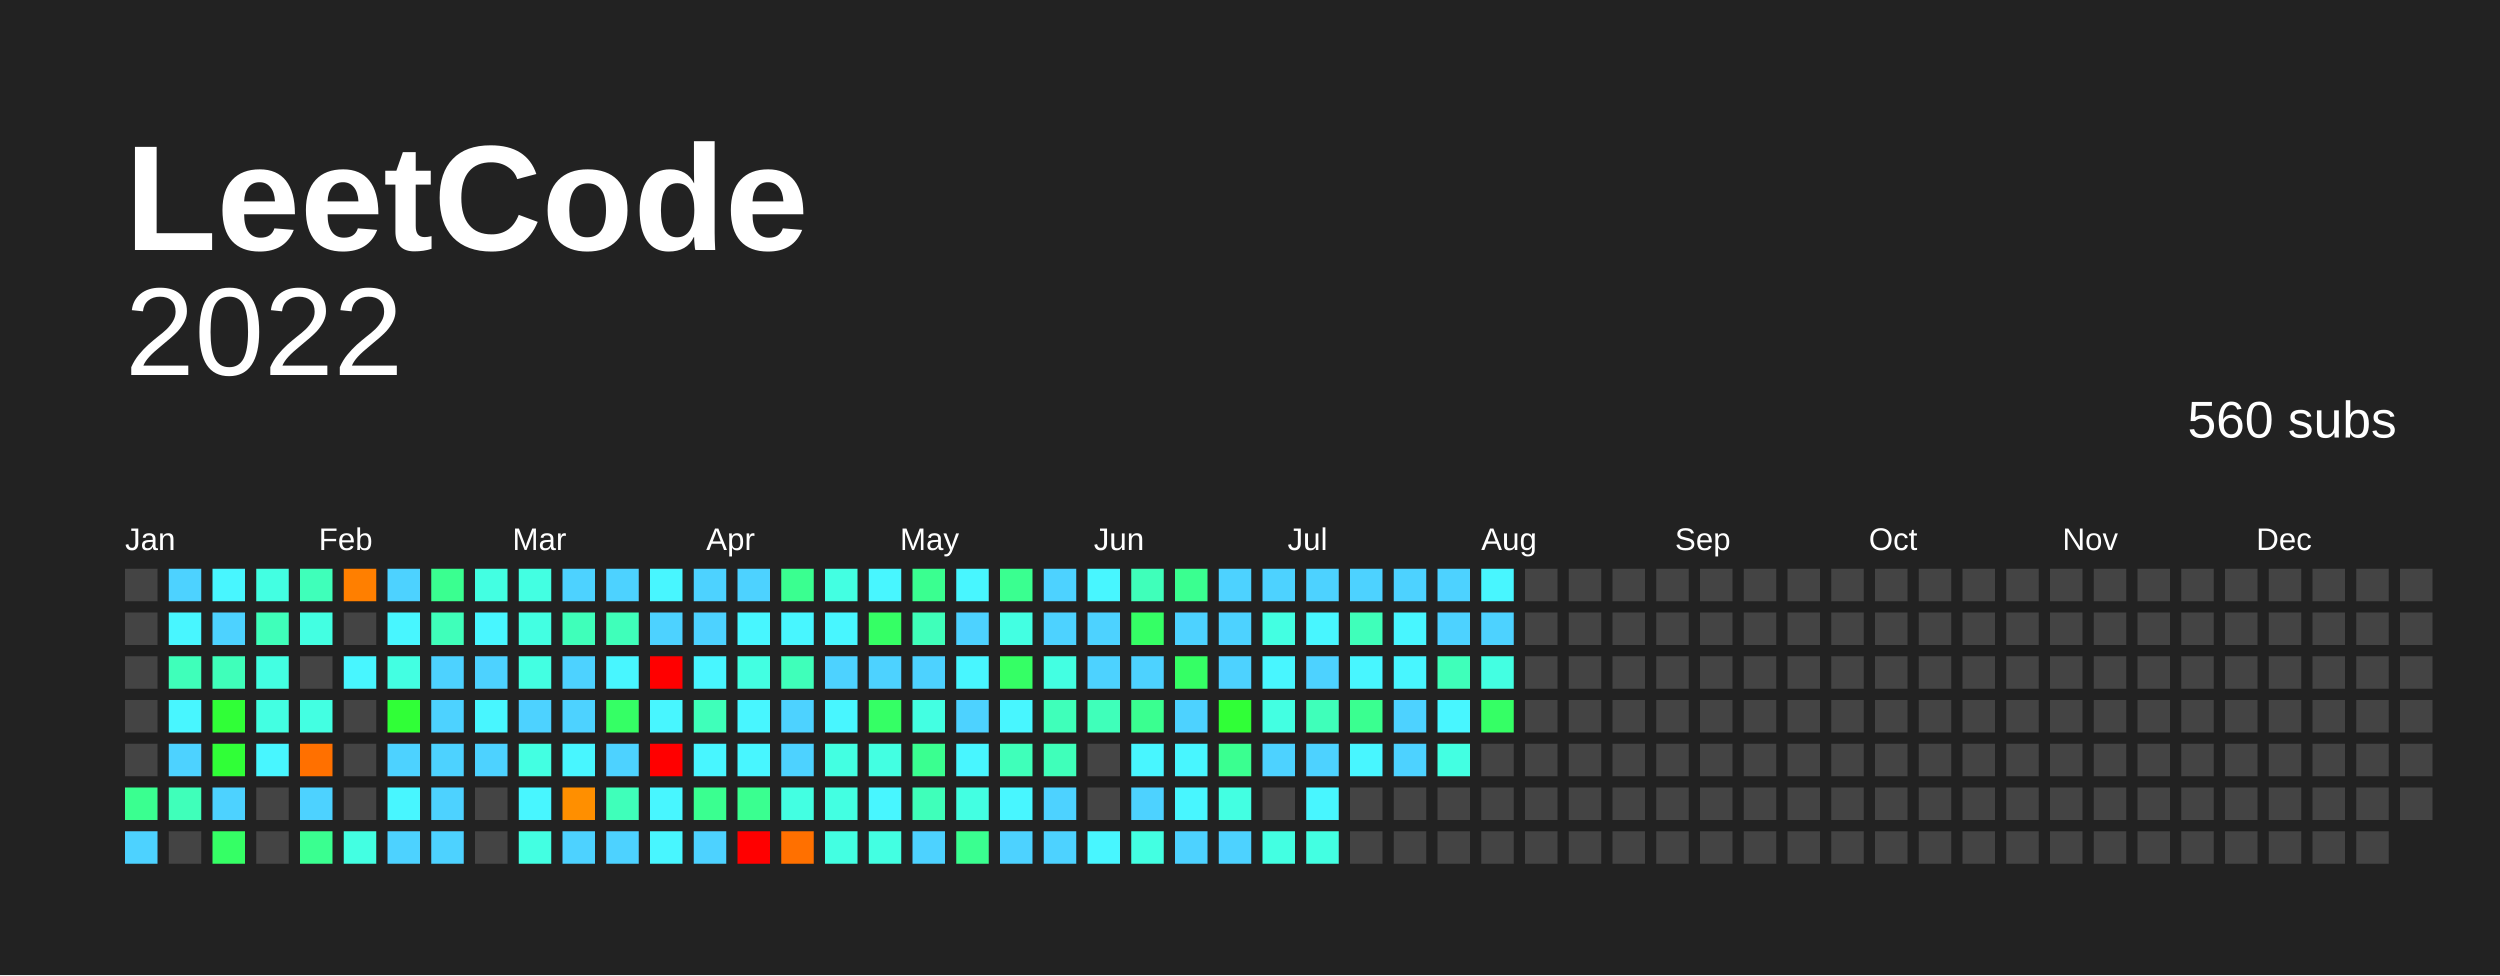
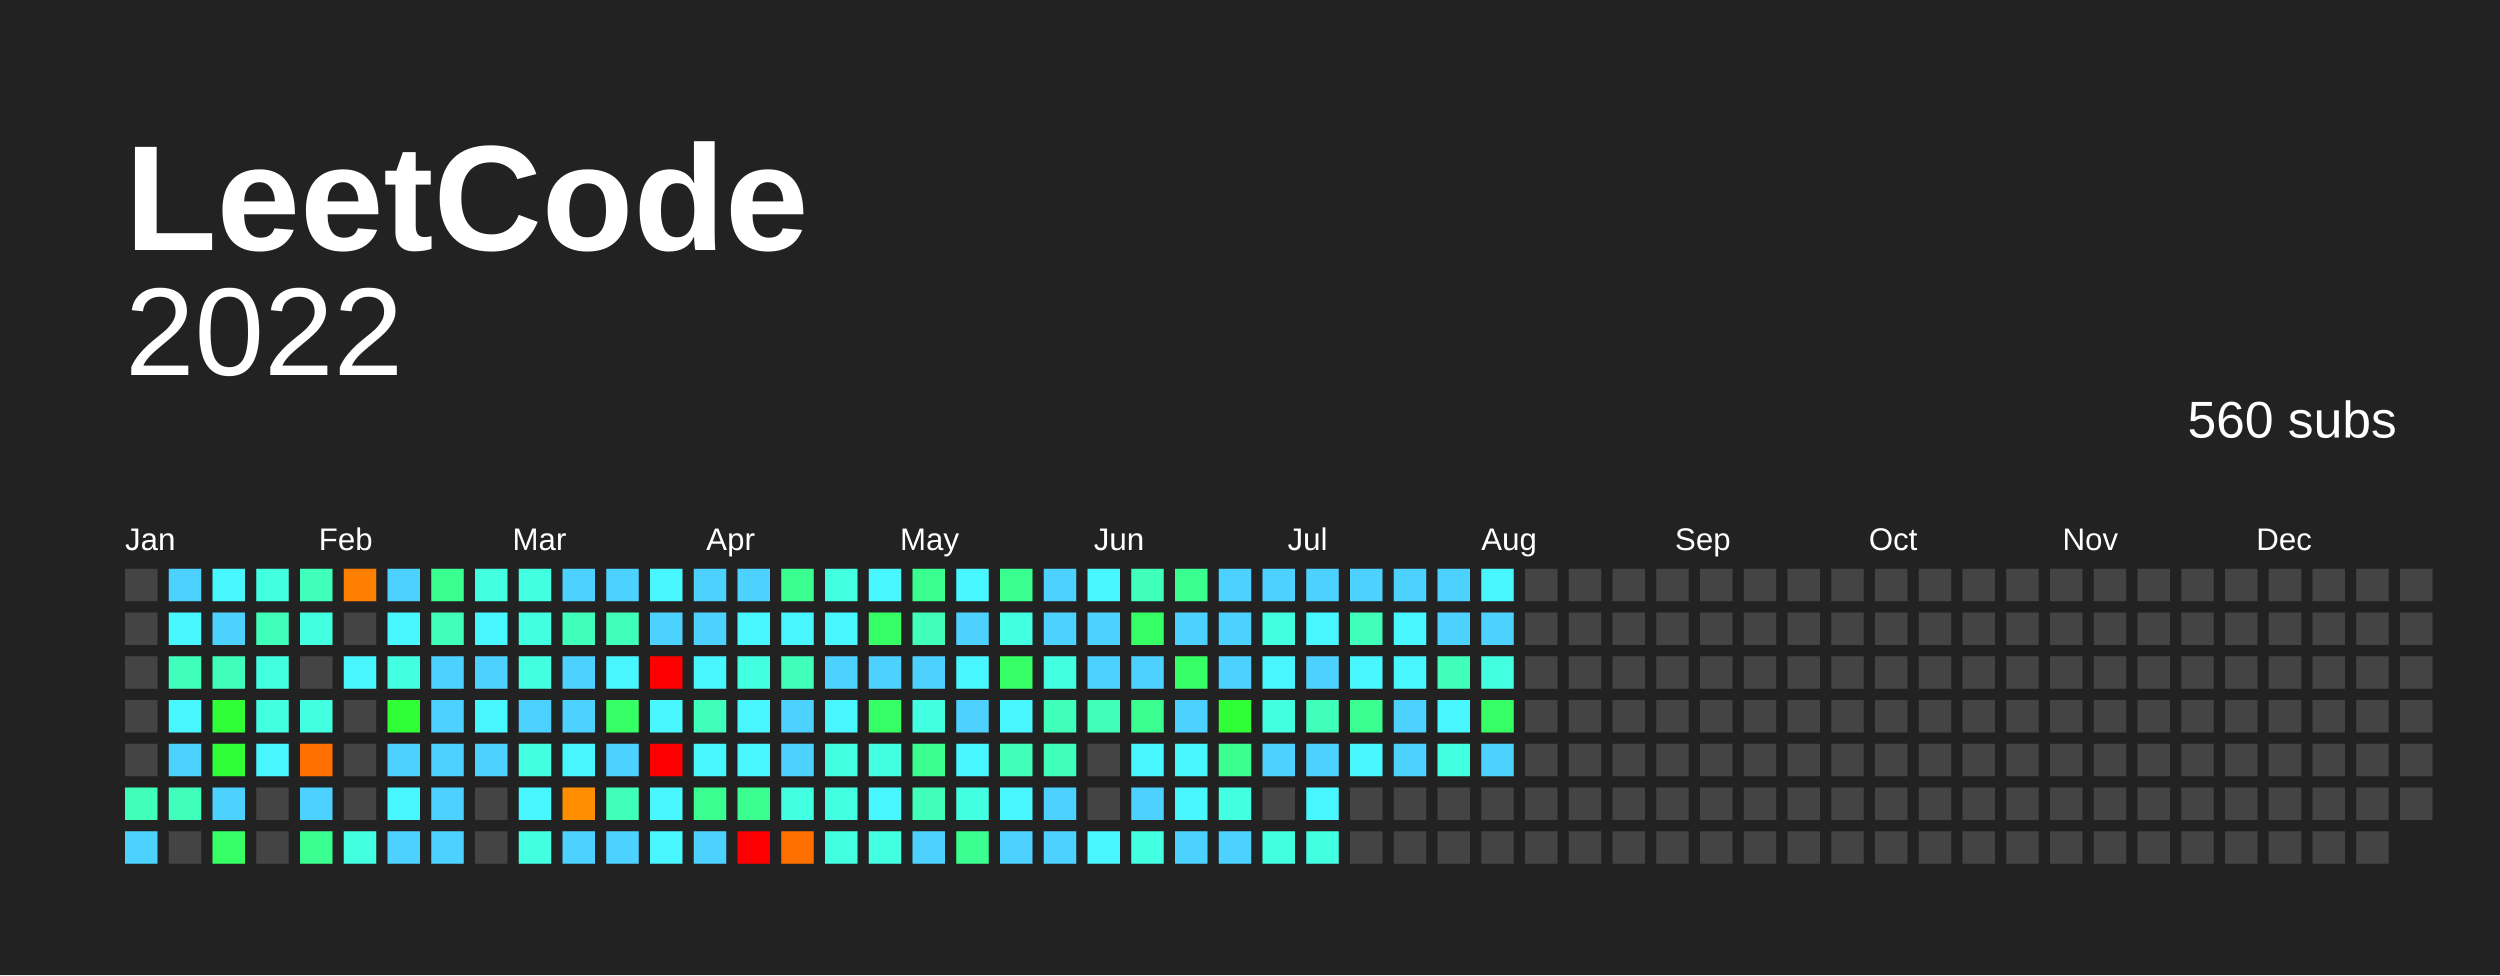
<svg xmlns="http://www.w3.org/2000/svg" baseProfile="full" height="78mm" version="1.1" viewBox="0,0,200,78" width="200mm">
  <defs />
  <rect fill="#222222" height="78" width="200" x="0" y="0" />
  <text fill="#FFFFFF" style="font-size:12px; font-family:Arial; font-weight:bold;" x="10" y="20"> LeetCode</text>
  <text alignment-baseline="hanging" fill="#FFFFFF" style="font-size:10.0px; font-family:Arial;" x="10" y="30">2022</text>
  <text alignment-baseline="hanging" fill="#FFFFFF" style="font-size:4.125px; font-family:Arial;" x="175" y="35">560 subs</text>
  <text fill="#FFFFFF" style="font-size:2.5px; font-family:Arial" x="10.0" y="44">Jan</text>
  <text fill="#FFFFFF" style="font-size:2.5px; font-family:Arial" x="25.5" y="44">Feb</text>
  <text fill="#FFFFFF" style="font-size:2.5px; font-family:Arial" x="41.0" y="44">Mar</text>
  <text fill="#FFFFFF" style="font-size:2.5px; font-family:Arial" x="56.5" y="44">Apr</text>
  <text fill="#FFFFFF" style="font-size:2.5px; font-family:Arial" x="72.0" y="44">May</text>
  <text fill="#FFFFFF" style="font-size:2.5px; font-family:Arial" x="87.5" y="44">Jun</text>
  <text fill="#FFFFFF" style="font-size:2.5px; font-family:Arial" x="103.0" y="44">Jul</text>
  <text fill="#FFFFFF" style="font-size:2.5px; font-family:Arial" x="118.5" y="44">Aug</text>
  <text fill="#FFFFFF" style="font-size:2.5px; font-family:Arial" x="134.0" y="44">Sep</text>
  <text fill="#FFFFFF" style="font-size:2.5px; font-family:Arial" x="149.5" y="44">Oct</text>
  <text fill="#FFFFFF" style="font-size:2.5px; font-family:Arial" x="165.0" y="44">Nov</text>
  <text fill="#FFFFFF" style="font-size:2.5px; font-family:Arial" x="180.5" y="44">Dec</text>
  <rect fill="#444444" height="2.6" width="2.6" x="10.0" y="45.5" />
  <rect fill="#444444" height="2.6" width="2.6" x="10.0" y="49.0" />
  <rect fill="#444444" height="2.6" width="2.6" x="10.0" y="52.5" />
  <rect fill="#444444" height="2.6" width="2.6" x="10.0" y="56.0" />
  <rect fill="#444444" height="2.6" width="2.6" x="10.0" y="59.5" />
-   <rect fill="#3aff90" height="2.6" width="2.6" x="10.0" y="63.0" />
+   <rect fill="#3fffba" height="2.6" width="2.6" x="10.0" y="63.0" />
  <rect fill="#4dd2ff" height="2.6" width="2.6" x="10.0" y="66.5" />
  <rect fill="#4dd2ff" height="2.6" width="2.6" x="13.5" y="45.5" />
  <rect fill="#48f6ff" height="2.6" width="2.6" x="13.5" y="49.0" />
  <rect fill="#3fffba" height="2.6" width="2.6" x="13.5" y="52.5" />
  <rect fill="#48f6ff" height="2.6" width="2.6" x="13.5" y="56.0" />
  <rect fill="#4dd2ff" height="2.6" width="2.6" x="13.5" y="59.5" />
  <rect fill="#3fffba" height="2.6" width="2.6" x="13.5" y="63.0" />
  <rect fill="#444444" height="2.6" width="2.6" x="13.5" y="66.5" />
  <rect fill="#48f6ff" height="2.6" width="2.6" x="17.0" y="45.5" />
  <rect fill="#4dd2ff" height="2.6" width="2.6" x="17.0" y="49.0" />
  <rect fill="#3fffba" height="2.6" width="2.6" x="17.0" y="52.5" />
  <rect fill="#30ff37" height="2.6" width="2.6" x="17.0" y="56.0" />
  <rect fill="#30ff37" height="2.6" width="2.6" x="17.0" y="59.5" />
  <rect fill="#4dd2ff" height="2.6" width="2.6" x="17.0" y="63.0" />
  <rect fill="#35ff65" height="2.6" width="2.6" x="17.0" y="66.5" />
  <rect fill="#43ffe2" height="2.6" width="2.6" x="20.5" y="45.5" />
  <rect fill="#3fffba" height="2.6" width="2.6" x="20.5" y="49.0" />
  <rect fill="#43ffe2" height="2.6" width="2.6" x="20.5" y="52.5" />
  <rect fill="#43ffe2" height="2.6" width="2.6" x="20.5" y="56.0" />
  <rect fill="#48f6ff" height="2.6" width="2.6" x="20.5" y="59.5" />
  <rect fill="#444444" height="2.6" width="2.6" x="20.5" y="63.0" />
  <rect fill="#444444" height="2.6" width="2.6" x="20.5" y="66.5" />
  <rect fill="#3fffba" height="2.6" width="2.6" x="24.0" y="45.5" />
  <rect fill="#43ffe2" height="2.6" width="2.6" x="24.0" y="49.0" />
  <rect fill="#444444" height="2.6" width="2.6" x="24.0" y="52.5" />
  <rect fill="#43ffe2" height="2.6" width="2.6" x="24.0" y="56.0" />
  <rect fill="#ff7000" height="2.6" width="2.6" x="24.0" y="59.5" />
  <rect fill="#4dd2ff" height="2.6" width="2.6" x="24.0" y="63.0" />
  <rect fill="#3aff90" height="2.6" width="2.6" x="24.0" y="66.5" />
  <rect fill="#ff7f00" height="2.6" width="2.6" x="27.5" y="45.5" />
  <rect fill="#444444" height="2.6" width="2.6" x="27.5" y="49.0" />
  <rect fill="#48f6ff" height="2.6" width="2.6" x="27.5" y="52.5" />
  <rect fill="#444444" height="2.6" width="2.6" x="27.5" y="56.0" />
  <rect fill="#444444" height="2.6" width="2.6" x="27.5" y="59.5" />
  <rect fill="#444444" height="2.6" width="2.6" x="27.5" y="63.0" />
  <rect fill="#43ffe2" height="2.6" width="2.6" x="27.5" y="66.5" />
  <rect fill="#4dd2ff" height="2.6" width="2.6" x="31.0" y="45.5" />
  <rect fill="#48f6ff" height="2.6" width="2.6" x="31.0" y="49.0" />
  <rect fill="#43ffe2" height="2.6" width="2.6" x="31.0" y="52.5" />
  <rect fill="#30ff37" height="2.6" width="2.6" x="31.0" y="56.0" />
  <rect fill="#4dd2ff" height="2.6" width="2.6" x="31.0" y="59.5" />
  <rect fill="#48f6ff" height="2.6" width="2.6" x="31.0" y="63.0" />
  <rect fill="#4dd2ff" height="2.6" width="2.6" x="31.0" y="66.5" />
  <rect fill="#3aff90" height="2.6" width="2.6" x="34.5" y="45.5" />
  <rect fill="#3fffba" height="2.6" width="2.6" x="34.5" y="49.0" />
  <rect fill="#4dd2ff" height="2.6" width="2.6" x="34.5" y="52.5" />
  <rect fill="#4dd2ff" height="2.6" width="2.6" x="34.5" y="56.0" />
  <rect fill="#4dd2ff" height="2.6" width="2.6" x="34.5" y="59.5" />
  <rect fill="#4dd2ff" height="2.6" width="2.6" x="34.5" y="63.0" />
  <rect fill="#4dd2ff" height="2.6" width="2.6" x="34.5" y="66.5" />
  <rect fill="#43ffe2" height="2.6" width="2.6" x="38.0" y="45.5" />
  <rect fill="#48f6ff" height="2.6" width="2.6" x="38.0" y="49.0" />
  <rect fill="#4dd2ff" height="2.6" width="2.6" x="38.0" y="52.5" />
  <rect fill="#48f6ff" height="2.6" width="2.6" x="38.0" y="56.0" />
  <rect fill="#4dd2ff" height="2.6" width="2.6" x="38.0" y="59.5" />
  <rect fill="#444444" height="2.6" width="2.6" x="38.0" y="63.0" />
  <rect fill="#444444" height="2.6" width="2.6" x="38.0" y="66.5" />
  <rect fill="#43ffe2" height="2.6" width="2.6" x="41.5" y="45.5" />
  <rect fill="#43ffe2" height="2.6" width="2.6" x="41.5" y="49.0" />
  <rect fill="#43ffe2" height="2.6" width="2.6" x="41.5" y="52.5" />
  <rect fill="#4dd2ff" height="2.6" width="2.6" x="41.5" y="56.0" />
  <rect fill="#43ffe2" height="2.6" width="2.6" x="41.5" y="59.5" />
  <rect fill="#48f6ff" height="2.6" width="2.6" x="41.5" y="63.0" />
  <rect fill="#43ffe2" height="2.6" width="2.6" x="41.5" y="66.5" />
  <rect fill="#4dd2ff" height="2.6" width="2.6" x="45.0" y="45.5" />
  <rect fill="#3fffba" height="2.6" width="2.6" x="45.0" y="49.0" />
  <rect fill="#4dd2ff" height="2.6" width="2.6" x="45.0" y="52.5" />
  <rect fill="#4dd2ff" height="2.6" width="2.6" x="45.0" y="56.0" />
  <rect fill="#48f6ff" height="2.6" width="2.6" x="45.0" y="59.5" />
  <rect fill="#ff8f00" height="2.6" width="2.6" x="45.0" y="63.0" />
  <rect fill="#4dd2ff" height="2.6" width="2.6" x="45.0" y="66.5" />
  <rect fill="#4dd2ff" height="2.6" width="2.6" x="48.5" y="45.5" />
  <rect fill="#3fffba" height="2.6" width="2.6" x="48.5" y="49.0" />
  <rect fill="#48f6ff" height="2.6" width="2.6" x="48.5" y="52.5" />
  <rect fill="#35ff65" height="2.6" width="2.6" x="48.5" y="56.0" />
  <rect fill="#4dd2ff" height="2.6" width="2.6" x="48.5" y="59.5" />
  <rect fill="#3fffba" height="2.6" width="2.6" x="48.5" y="63.0" />
  <rect fill="#4dd2ff" height="2.6" width="2.6" x="48.5" y="66.5" />
  <rect fill="#48f6ff" height="2.6" width="2.6" x="52.0" y="45.5" />
  <rect fill="#4dd2ff" height="2.6" width="2.6" x="52.0" y="49.0" />
  <rect fill="red" height="2.6" width="2.6" x="52.0" y="52.5" />
  <rect fill="#48f6ff" height="2.6" width="2.6" x="52.0" y="56.0" />
  <rect fill="red" height="2.6" width="2.6" x="52.0" y="59.5" />
  <rect fill="#48f6ff" height="2.6" width="2.6" x="52.0" y="63.0" />
  <rect fill="#48f6ff" height="2.6" width="2.6" x="52.0" y="66.5" />
  <rect fill="#4dd2ff" height="2.6" width="2.6" x="55.5" y="45.5" />
  <rect fill="#4dd2ff" height="2.6" width="2.6" x="55.5" y="49.0" />
  <rect fill="#48f6ff" height="2.6" width="2.6" x="55.5" y="52.5" />
  <rect fill="#3fffba" height="2.6" width="2.6" x="55.5" y="56.0" />
  <rect fill="#48f6ff" height="2.6" width="2.6" x="55.5" y="59.5" />
  <rect fill="#3aff90" height="2.6" width="2.6" x="55.5" y="63.0" />
  <rect fill="#4dd2ff" height="2.6" width="2.6" x="55.5" y="66.5" />
  <rect fill="#4dd2ff" height="2.6" width="2.6" x="59.0" y="45.5" />
  <rect fill="#48f6ff" height="2.6" width="2.6" x="59.0" y="49.0" />
  <rect fill="#43ffe2" height="2.6" width="2.6" x="59.0" y="52.5" />
  <rect fill="#48f6ff" height="2.6" width="2.6" x="59.0" y="56.0" />
  <rect fill="#48f6ff" height="2.6" width="2.6" x="59.0" y="59.5" />
  <rect fill="#3aff90" height="2.6" width="2.6" x="59.0" y="63.0" />
  <rect fill="red" height="2.6" width="2.6" x="59.0" y="66.5" />
  <rect fill="#3aff90" height="2.6" width="2.6" x="62.5" y="45.5" />
  <rect fill="#48f6ff" height="2.6" width="2.6" x="62.5" y="49.0" />
  <rect fill="#3fffba" height="2.6" width="2.6" x="62.5" y="52.5" />
  <rect fill="#4dd2ff" height="2.6" width="2.6" x="62.5" y="56.0" />
  <rect fill="#4dd2ff" height="2.6" width="2.6" x="62.5" y="59.5" />
  <rect fill="#43ffe2" height="2.6" width="2.6" x="62.5" y="63.0" />
  <rect fill="#ff7000" height="2.6" width="2.6" x="62.5" y="66.5" />
  <rect fill="#43ffe2" height="2.6" width="2.6" x="66.0" y="45.5" />
  <rect fill="#48f6ff" height="2.6" width="2.6" x="66.0" y="49.0" />
  <rect fill="#4dd2ff" height="2.6" width="2.6" x="66.0" y="52.5" />
  <rect fill="#48f6ff" height="2.6" width="2.6" x="66.0" y="56.0" />
  <rect fill="#43ffe2" height="2.6" width="2.6" x="66.0" y="59.5" />
  <rect fill="#43ffe2" height="2.6" width="2.6" x="66.0" y="63.0" />
  <rect fill="#43ffe2" height="2.6" width="2.6" x="66.0" y="66.5" />
  <rect fill="#48f6ff" height="2.6" width="2.6" x="69.5" y="45.5" />
  <rect fill="#35ff65" height="2.6" width="2.6" x="69.5" y="49.0" />
  <rect fill="#4dd2ff" height="2.6" width="2.6" x="69.5" y="52.5" />
  <rect fill="#35ff65" height="2.6" width="2.6" x="69.5" y="56.0" />
  <rect fill="#43ffe2" height="2.6" width="2.6" x="69.5" y="59.5" />
  <rect fill="#48f6ff" height="2.6" width="2.6" x="69.5" y="63.0" />
  <rect fill="#43ffe2" height="2.6" width="2.6" x="69.5" y="66.5" />
  <rect fill="#3aff90" height="2.6" width="2.6" x="73.0" y="45.5" />
  <rect fill="#3fffba" height="2.6" width="2.6" x="73.0" y="49.0" />
  <rect fill="#4dd2ff" height="2.6" width="2.6" x="73.0" y="52.5" />
  <rect fill="#43ffe2" height="2.6" width="2.6" x="73.0" y="56.0" />
  <rect fill="#3aff90" height="2.6" width="2.6" x="73.0" y="59.5" />
  <rect fill="#3fffba" height="2.6" width="2.6" x="73.0" y="63.0" />
  <rect fill="#4dd2ff" height="2.6" width="2.6" x="73.0" y="66.5" />
  <rect fill="#48f6ff" height="2.6" width="2.6" x="76.5" y="45.5" />
  <rect fill="#4dd2ff" height="2.6" width="2.6" x="76.5" y="49.0" />
  <rect fill="#48f6ff" height="2.6" width="2.6" x="76.5" y="52.5" />
  <rect fill="#4dd2ff" height="2.6" width="2.6" x="76.5" y="56.0" />
  <rect fill="#48f6ff" height="2.6" width="2.6" x="76.5" y="59.5" />
  <rect fill="#43ffe2" height="2.6" width="2.6" x="76.5" y="63.0" />
  <rect fill="#3aff90" height="2.6" width="2.6" x="76.5" y="66.5" />
  <rect fill="#3aff90" height="2.6" width="2.6" x="80.0" y="45.5" />
  <rect fill="#43ffe2" height="2.6" width="2.6" x="80.0" y="49.0" />
  <rect fill="#35ff65" height="2.6" width="2.6" x="80.0" y="52.5" />
  <rect fill="#48f6ff" height="2.6" width="2.6" x="80.0" y="56.0" />
  <rect fill="#3fffba" height="2.6" width="2.6" x="80.0" y="59.5" />
  <rect fill="#48f6ff" height="2.6" width="2.6" x="80.0" y="63.0" />
  <rect fill="#4dd2ff" height="2.6" width="2.6" x="80.0" y="66.5" />
  <rect fill="#4dd2ff" height="2.6" width="2.6" x="83.5" y="45.5" />
  <rect fill="#4dd2ff" height="2.6" width="2.6" x="83.5" y="49.0" />
  <rect fill="#43ffe2" height="2.6" width="2.6" x="83.5" y="52.5" />
  <rect fill="#3fffba" height="2.6" width="2.6" x="83.5" y="56.0" />
  <rect fill="#3fffba" height="2.6" width="2.6" x="83.5" y="59.5" />
  <rect fill="#4dd2ff" height="2.6" width="2.6" x="83.5" y="63.0" />
  <rect fill="#4dd2ff" height="2.6" width="2.6" x="83.5" y="66.5" />
  <rect fill="#48f6ff" height="2.6" width="2.6" x="87.0" y="45.5" />
  <rect fill="#4dd2ff" height="2.6" width="2.6" x="87.0" y="49.0" />
  <rect fill="#4dd2ff" height="2.6" width="2.6" x="87.0" y="52.5" />
  <rect fill="#3fffba" height="2.6" width="2.6" x="87.0" y="56.0" />
  <rect fill="#444444" height="2.6" width="2.6" x="87.0" y="59.5" />
  <rect fill="#444444" height="2.6" width="2.6" x="87.0" y="63.0" />
  <rect fill="#48f6ff" height="2.6" width="2.6" x="87.0" y="66.5" />
  <rect fill="#3fffba" height="2.6" width="2.6" x="90.5" y="45.5" />
  <rect fill="#35ff65" height="2.6" width="2.6" x="90.5" y="49.0" />
  <rect fill="#4dd2ff" height="2.6" width="2.6" x="90.5" y="52.5" />
  <rect fill="#3aff90" height="2.6" width="2.6" x="90.5" y="56.0" />
  <rect fill="#48f6ff" height="2.6" width="2.6" x="90.5" y="59.5" />
  <rect fill="#4dd2ff" height="2.6" width="2.6" x="90.5" y="63.0" />
  <rect fill="#43ffe2" height="2.6" width="2.6" x="90.5" y="66.5" />
  <rect fill="#3aff90" height="2.6" width="2.6" x="94.0" y="45.5" />
  <rect fill="#4dd2ff" height="2.6" width="2.6" x="94.0" y="49.0" />
  <rect fill="#35ff65" height="2.6" width="2.6" x="94.0" y="52.5" />
  <rect fill="#4dd2ff" height="2.6" width="2.6" x="94.0" y="56.0" />
  <rect fill="#48f6ff" height="2.6" width="2.6" x="94.0" y="59.5" />
  <rect fill="#48f6ff" height="2.6" width="2.6" x="94.0" y="63.0" />
  <rect fill="#4dd2ff" height="2.6" width="2.6" x="94.0" y="66.5" />
  <rect fill="#4dd2ff" height="2.6" width="2.6" x="97.5" y="45.5" />
  <rect fill="#4dd2ff" height="2.6" width="2.6" x="97.5" y="49.0" />
  <rect fill="#4dd2ff" height="2.6" width="2.6" x="97.5" y="52.5" />
  <rect fill="#30ff37" height="2.6" width="2.6" x="97.5" y="56.0" />
  <rect fill="#3aff90" height="2.6" width="2.6" x="97.5" y="59.5" />
  <rect fill="#43ffe2" height="2.6" width="2.6" x="97.5" y="63.0" />
  <rect fill="#4dd2ff" height="2.6" width="2.6" x="97.5" y="66.5" />
  <rect fill="#4dd2ff" height="2.6" width="2.6" x="101.0" y="45.5" />
  <rect fill="#43ffe2" height="2.6" width="2.6" x="101.0" y="49.0" />
  <rect fill="#48f6ff" height="2.6" width="2.6" x="101.0" y="52.5" />
  <rect fill="#43ffe2" height="2.6" width="2.6" x="101.0" y="56.0" />
  <rect fill="#4dd2ff" height="2.6" width="2.6" x="101.0" y="59.5" />
  <rect fill="#444444" height="2.6" width="2.6" x="101.0" y="63.0" />
  <rect fill="#43ffe2" height="2.6" width="2.6" x="101.0" y="66.5" />
  <rect fill="#4dd2ff" height="2.6" width="2.6" x="104.5" y="45.5" />
  <rect fill="#48f6ff" height="2.6" width="2.6" x="104.5" y="49.0" />
  <rect fill="#4dd2ff" height="2.6" width="2.6" x="104.5" y="52.5" />
  <rect fill="#3fffba" height="2.6" width="2.6" x="104.5" y="56.0" />
  <rect fill="#4dd2ff" height="2.6" width="2.6" x="104.5" y="59.5" />
  <rect fill="#48f6ff" height="2.6" width="2.6" x="104.5" y="63.0" />
  <rect fill="#43ffe2" height="2.6" width="2.6" x="104.5" y="66.5" />
  <rect fill="#4dd2ff" height="2.6" width="2.6" x="108.0" y="45.5" />
  <rect fill="#3fffba" height="2.6" width="2.6" x="108.0" y="49.0" />
  <rect fill="#48f6ff" height="2.6" width="2.6" x="108.0" y="52.5" />
  <rect fill="#3aff90" height="2.6" width="2.6" x="108.0" y="56.0" />
  <rect fill="#48f6ff" height="2.6" width="2.6" x="108.0" y="59.5" />
  <rect fill="#444444" height="2.6" width="2.6" x="108.0" y="63.0" />
  <rect fill="#444444" height="2.6" width="2.6" x="108.0" y="66.5" />
  <rect fill="#4dd2ff" height="2.6" width="2.6" x="111.5" y="45.5" />
  <rect fill="#48f6ff" height="2.6" width="2.6" x="111.5" y="49.0" />
  <rect fill="#48f6ff" height="2.6" width="2.6" x="111.5" y="52.5" />
  <rect fill="#4dd2ff" height="2.6" width="2.6" x="111.5" y="56.0" />
  <rect fill="#4dd2ff" height="2.6" width="2.6" x="111.5" y="59.5" />
  <rect fill="#444444" height="2.6" width="2.6" x="111.5" y="63.0" />
  <rect fill="#444444" height="2.6" width="2.6" x="111.5" y="66.5" />
  <rect fill="#4dd2ff" height="2.6" width="2.6" x="115.0" y="45.5" />
  <rect fill="#4dd2ff" height="2.6" width="2.6" x="115.0" y="49.0" />
  <rect fill="#3fffba" height="2.6" width="2.6" x="115.0" y="52.5" />
  <rect fill="#48f6ff" height="2.6" width="2.6" x="115.0" y="56.0" />
  <rect fill="#43ffe2" height="2.6" width="2.6" x="115.0" y="59.5" />
  <rect fill="#444444" height="2.6" width="2.6" x="115.0" y="63.0" />
  <rect fill="#444444" height="2.6" width="2.6" x="115.0" y="66.5" />
  <rect fill="#48f6ff" height="2.6" width="2.6" x="118.5" y="45.5" />
  <rect fill="#4dd2ff" height="2.6" width="2.6" x="118.5" y="49.0" />
  <rect fill="#43ffe2" height="2.6" width="2.6" x="118.5" y="52.5" />
  <rect fill="#35ff65" height="2.6" width="2.6" x="118.5" y="56.0" />
-   <rect fill="#444444" height="2.6" width="2.6" x="118.5" y="59.5" />
+   <rect fill="#4dd2ff" height="2.6" width="2.6" x="118.5" y="59.5" />
  <rect fill="#444444" height="2.6" width="2.6" x="118.5" y="63.0" />
  <rect fill="#444444" height="2.6" width="2.6" x="118.5" y="66.5" />
  <rect fill="#444444" height="2.6" width="2.6" x="122.0" y="45.5" />
  <rect fill="#444444" height="2.6" width="2.6" x="122.0" y="49.0" />
  <rect fill="#444444" height="2.6" width="2.6" x="122.0" y="52.5" />
  <rect fill="#444444" height="2.6" width="2.6" x="122.0" y="56.0" />
  <rect fill="#444444" height="2.6" width="2.6" x="122.0" y="59.5" />
  <rect fill="#444444" height="2.6" width="2.6" x="122.0" y="63.0" />
  <rect fill="#444444" height="2.6" width="2.6" x="122.0" y="66.5" />
  <rect fill="#444444" height="2.6" width="2.6" x="125.5" y="45.5" />
  <rect fill="#444444" height="2.6" width="2.6" x="125.5" y="49.0" />
  <rect fill="#444444" height="2.6" width="2.6" x="125.5" y="52.5" />
  <rect fill="#444444" height="2.6" width="2.6" x="125.5" y="56.0" />
  <rect fill="#444444" height="2.6" width="2.6" x="125.5" y="59.5" />
  <rect fill="#444444" height="2.6" width="2.6" x="125.5" y="63.0" />
  <rect fill="#444444" height="2.6" width="2.6" x="125.5" y="66.5" />
  <rect fill="#444444" height="2.6" width="2.6" x="129.0" y="45.5" />
  <rect fill="#444444" height="2.6" width="2.6" x="129.0" y="49.0" />
  <rect fill="#444444" height="2.6" width="2.6" x="129.0" y="52.5" />
  <rect fill="#444444" height="2.6" width="2.6" x="129.0" y="56.0" />
  <rect fill="#444444" height="2.6" width="2.6" x="129.0" y="59.5" />
  <rect fill="#444444" height="2.6" width="2.6" x="129.0" y="63.0" />
  <rect fill="#444444" height="2.6" width="2.6" x="129.0" y="66.5" />
  <rect fill="#444444" height="2.6" width="2.6" x="132.5" y="45.5" />
  <rect fill="#444444" height="2.6" width="2.6" x="132.5" y="49.0" />
  <rect fill="#444444" height="2.6" width="2.6" x="132.5" y="52.5" />
  <rect fill="#444444" height="2.6" width="2.6" x="132.5" y="56.0" />
  <rect fill="#444444" height="2.6" width="2.6" x="132.5" y="59.5" />
  <rect fill="#444444" height="2.6" width="2.6" x="132.5" y="63.0" />
  <rect fill="#444444" height="2.6" width="2.6" x="132.5" y="66.5" />
  <rect fill="#444444" height="2.6" width="2.6" x="136.0" y="45.5" />
  <rect fill="#444444" height="2.6" width="2.6" x="136.0" y="49.0" />
  <rect fill="#444444" height="2.6" width="2.6" x="136.0" y="52.5" />
  <rect fill="#444444" height="2.6" width="2.6" x="136.0" y="56.0" />
  <rect fill="#444444" height="2.6" width="2.6" x="136.0" y="59.5" />
  <rect fill="#444444" height="2.6" width="2.6" x="136.0" y="63.0" />
  <rect fill="#444444" height="2.6" width="2.6" x="136.0" y="66.5" />
  <rect fill="#444444" height="2.6" width="2.6" x="139.5" y="45.5" />
  <rect fill="#444444" height="2.6" width="2.6" x="139.5" y="49.0" />
  <rect fill="#444444" height="2.6" width="2.6" x="139.5" y="52.5" />
  <rect fill="#444444" height="2.6" width="2.6" x="139.5" y="56.0" />
  <rect fill="#444444" height="2.6" width="2.6" x="139.5" y="59.5" />
  <rect fill="#444444" height="2.6" width="2.6" x="139.5" y="63.0" />
  <rect fill="#444444" height="2.6" width="2.6" x="139.5" y="66.5" />
  <rect fill="#444444" height="2.6" width="2.6" x="143.0" y="45.5" />
  <rect fill="#444444" height="2.6" width="2.6" x="143.0" y="49.0" />
  <rect fill="#444444" height="2.6" width="2.6" x="143.0" y="52.5" />
  <rect fill="#444444" height="2.6" width="2.6" x="143.0" y="56.0" />
  <rect fill="#444444" height="2.6" width="2.6" x="143.0" y="59.5" />
  <rect fill="#444444" height="2.6" width="2.6" x="143.0" y="63.0" />
  <rect fill="#444444" height="2.6" width="2.6" x="143.0" y="66.5" />
  <rect fill="#444444" height="2.6" width="2.6" x="146.5" y="45.5" />
  <rect fill="#444444" height="2.6" width="2.6" x="146.5" y="49.0" />
  <rect fill="#444444" height="2.6" width="2.6" x="146.5" y="52.5" />
  <rect fill="#444444" height="2.6" width="2.6" x="146.5" y="56.0" />
  <rect fill="#444444" height="2.6" width="2.6" x="146.5" y="59.5" />
  <rect fill="#444444" height="2.6" width="2.6" x="146.5" y="63.0" />
  <rect fill="#444444" height="2.6" width="2.6" x="146.5" y="66.5" />
  <rect fill="#444444" height="2.6" width="2.6" x="150.0" y="45.5" />
  <rect fill="#444444" height="2.6" width="2.6" x="150.0" y="49.0" />
  <rect fill="#444444" height="2.6" width="2.6" x="150.0" y="52.5" />
  <rect fill="#444444" height="2.6" width="2.6" x="150.0" y="56.0" />
  <rect fill="#444444" height="2.6" width="2.6" x="150.0" y="59.5" />
  <rect fill="#444444" height="2.6" width="2.6" x="150.0" y="63.0" />
  <rect fill="#444444" height="2.6" width="2.6" x="150.0" y="66.5" />
  <rect fill="#444444" height="2.6" width="2.6" x="153.5" y="45.5" />
  <rect fill="#444444" height="2.6" width="2.6" x="153.5" y="49.0" />
  <rect fill="#444444" height="2.6" width="2.6" x="153.5" y="52.5" />
  <rect fill="#444444" height="2.6" width="2.6" x="153.5" y="56.0" />
  <rect fill="#444444" height="2.6" width="2.6" x="153.5" y="59.5" />
  <rect fill="#444444" height="2.6" width="2.6" x="153.5" y="63.0" />
  <rect fill="#444444" height="2.6" width="2.6" x="153.5" y="66.5" />
  <rect fill="#444444" height="2.6" width="2.6" x="157.0" y="45.5" />
  <rect fill="#444444" height="2.6" width="2.6" x="157.0" y="49.0" />
  <rect fill="#444444" height="2.6" width="2.6" x="157.0" y="52.5" />
  <rect fill="#444444" height="2.6" width="2.6" x="157.0" y="56.0" />
  <rect fill="#444444" height="2.6" width="2.6" x="157.0" y="59.5" />
  <rect fill="#444444" height="2.6" width="2.6" x="157.0" y="63.0" />
  <rect fill="#444444" height="2.6" width="2.6" x="157.0" y="66.5" />
  <rect fill="#444444" height="2.6" width="2.6" x="160.5" y="45.5" />
  <rect fill="#444444" height="2.6" width="2.6" x="160.5" y="49.0" />
  <rect fill="#444444" height="2.6" width="2.6" x="160.5" y="52.5" />
  <rect fill="#444444" height="2.6" width="2.6" x="160.5" y="56.0" />
  <rect fill="#444444" height="2.6" width="2.6" x="160.5" y="59.5" />
  <rect fill="#444444" height="2.6" width="2.6" x="160.5" y="63.0" />
  <rect fill="#444444" height="2.6" width="2.6" x="160.5" y="66.5" />
  <rect fill="#444444" height="2.6" width="2.6" x="164.0" y="45.5" />
  <rect fill="#444444" height="2.6" width="2.6" x="164.0" y="49.0" />
  <rect fill="#444444" height="2.6" width="2.6" x="164.0" y="52.5" />
  <rect fill="#444444" height="2.6" width="2.6" x="164.0" y="56.0" />
  <rect fill="#444444" height="2.6" width="2.6" x="164.0" y="59.5" />
  <rect fill="#444444" height="2.6" width="2.6" x="164.0" y="63.0" />
  <rect fill="#444444" height="2.6" width="2.6" x="164.0" y="66.5" />
  <rect fill="#444444" height="2.6" width="2.6" x="167.5" y="45.5" />
  <rect fill="#444444" height="2.6" width="2.6" x="167.5" y="49.0" />
  <rect fill="#444444" height="2.6" width="2.6" x="167.5" y="52.5" />
  <rect fill="#444444" height="2.6" width="2.6" x="167.5" y="56.0" />
  <rect fill="#444444" height="2.6" width="2.6" x="167.5" y="59.5" />
  <rect fill="#444444" height="2.6" width="2.6" x="167.5" y="63.0" />
  <rect fill="#444444" height="2.6" width="2.6" x="167.5" y="66.5" />
  <rect fill="#444444" height="2.6" width="2.6" x="171.0" y="45.5" />
  <rect fill="#444444" height="2.6" width="2.6" x="171.0" y="49.0" />
  <rect fill="#444444" height="2.6" width="2.6" x="171.0" y="52.5" />
  <rect fill="#444444" height="2.6" width="2.6" x="171.0" y="56.0" />
  <rect fill="#444444" height="2.6" width="2.6" x="171.0" y="59.5" />
  <rect fill="#444444" height="2.6" width="2.6" x="171.0" y="63.0" />
  <rect fill="#444444" height="2.6" width="2.6" x="171.0" y="66.5" />
  <rect fill="#444444" height="2.6" width="2.6" x="174.5" y="45.5" />
  <rect fill="#444444" height="2.6" width="2.6" x="174.5" y="49.0" />
  <rect fill="#444444" height="2.6" width="2.6" x="174.5" y="52.5" />
  <rect fill="#444444" height="2.6" width="2.6" x="174.5" y="56.0" />
  <rect fill="#444444" height="2.6" width="2.6" x="174.5" y="59.5" />
  <rect fill="#444444" height="2.6" width="2.6" x="174.5" y="63.0" />
  <rect fill="#444444" height="2.6" width="2.6" x="174.5" y="66.5" />
  <rect fill="#444444" height="2.6" width="2.6" x="178.0" y="45.5" />
  <rect fill="#444444" height="2.6" width="2.6" x="178.0" y="49.0" />
  <rect fill="#444444" height="2.6" width="2.6" x="178.0" y="52.5" />
  <rect fill="#444444" height="2.6" width="2.6" x="178.0" y="56.0" />
  <rect fill="#444444" height="2.6" width="2.6" x="178.0" y="59.5" />
  <rect fill="#444444" height="2.6" width="2.6" x="178.0" y="63.0" />
  <rect fill="#444444" height="2.6" width="2.6" x="178.0" y="66.5" />
  <rect fill="#444444" height="2.6" width="2.6" x="181.5" y="45.5" />
  <rect fill="#444444" height="2.6" width="2.6" x="181.5" y="49.0" />
  <rect fill="#444444" height="2.6" width="2.6" x="181.5" y="52.5" />
  <rect fill="#444444" height="2.6" width="2.6" x="181.5" y="56.0" />
  <rect fill="#444444" height="2.6" width="2.6" x="181.5" y="59.5" />
  <rect fill="#444444" height="2.6" width="2.6" x="181.5" y="63.0" />
  <rect fill="#444444" height="2.6" width="2.6" x="181.5" y="66.5" />
  <rect fill="#444444" height="2.6" width="2.6" x="185.0" y="45.5" />
  <rect fill="#444444" height="2.6" width="2.6" x="185.0" y="49.0" />
  <rect fill="#444444" height="2.6" width="2.6" x="185.0" y="52.5" />
  <rect fill="#444444" height="2.6" width="2.6" x="185.0" y="56.0" />
  <rect fill="#444444" height="2.6" width="2.6" x="185.0" y="59.5" />
  <rect fill="#444444" height="2.6" width="2.6" x="185.0" y="63.0" />
  <rect fill="#444444" height="2.6" width="2.6" x="185.0" y="66.5" />
  <rect fill="#444444" height="2.6" width="2.6" x="188.5" y="45.5" />
  <rect fill="#444444" height="2.6" width="2.6" x="188.5" y="49.0" />
  <rect fill="#444444" height="2.6" width="2.6" x="188.5" y="52.5" />
  <rect fill="#444444" height="2.6" width="2.6" x="188.5" y="56.0" />
  <rect fill="#444444" height="2.6" width="2.6" x="188.5" y="59.5" />
  <rect fill="#444444" height="2.6" width="2.6" x="188.5" y="63.0" />
  <rect fill="#444444" height="2.6" width="2.6" x="188.5" y="66.5" />
  <rect fill="#444444" height="2.6" width="2.6" x="192.0" y="45.5" />
  <rect fill="#444444" height="2.6" width="2.6" x="192.0" y="49.0" />
  <rect fill="#444444" height="2.6" width="2.6" x="192.0" y="52.5" />
  <rect fill="#444444" height="2.6" width="2.6" x="192.0" y="56.0" />
  <rect fill="#444444" height="2.6" width="2.6" x="192.0" y="59.5" />
  <rect fill="#444444" height="2.6" width="2.6" x="192.0" y="63.0" />
</svg>
